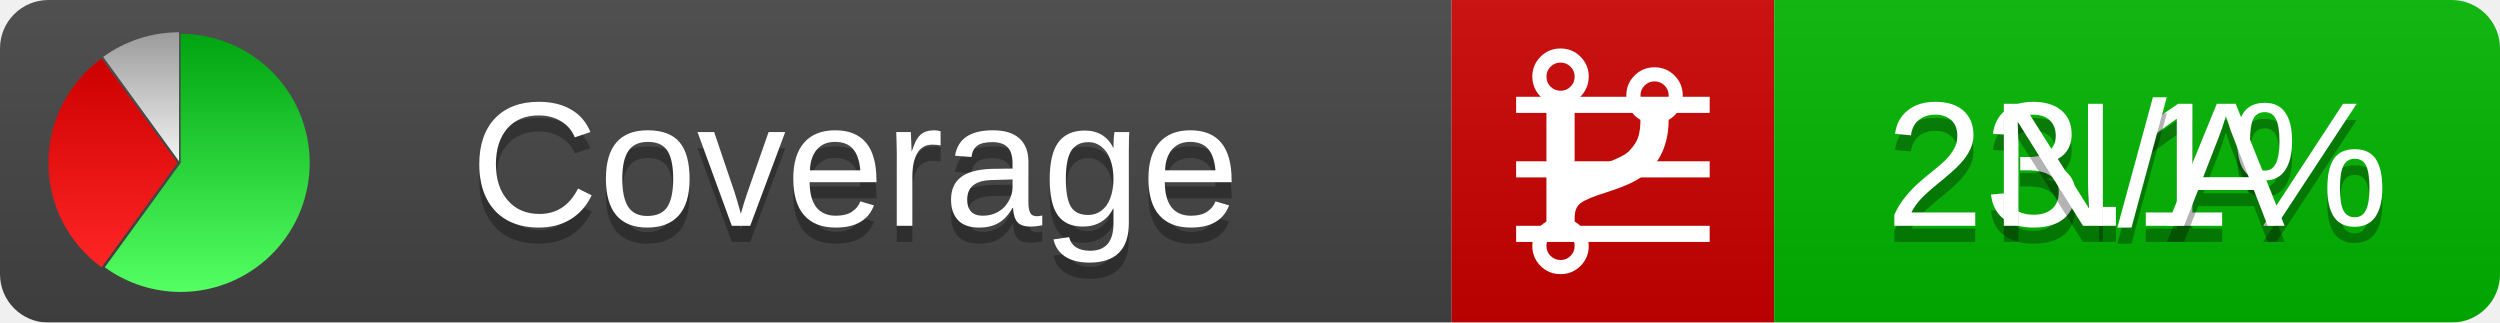
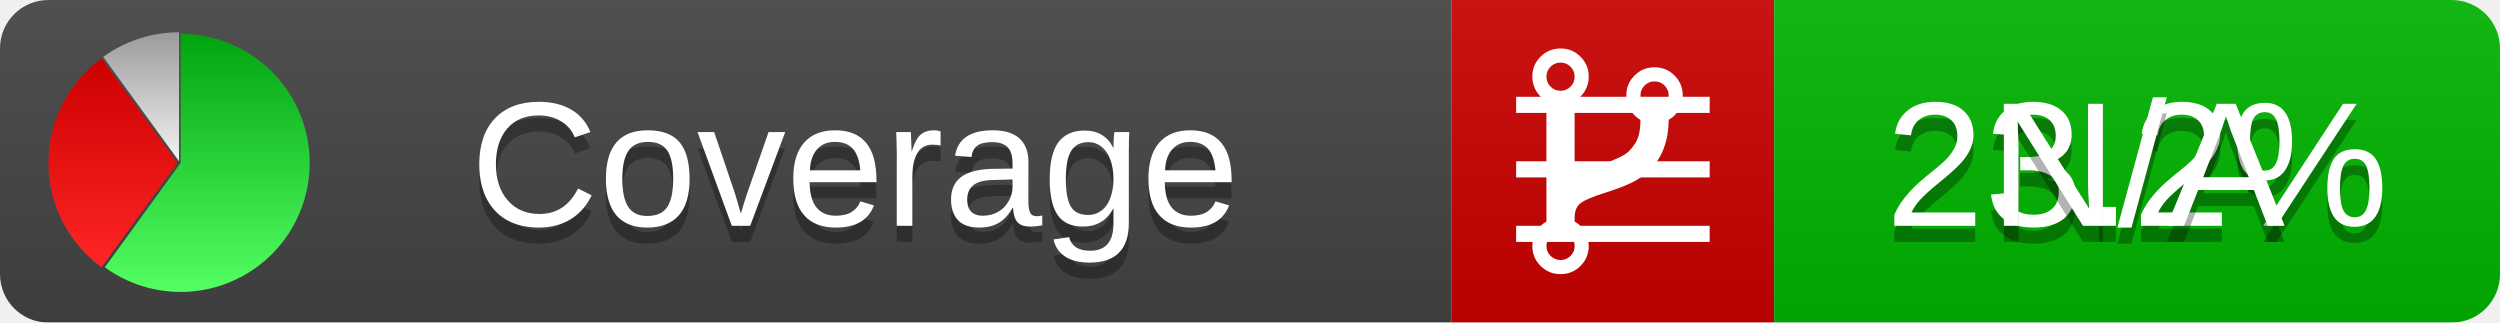
<svg xmlns="http://www.w3.org/2000/svg" xmlns:xlink="http://www.w3.org/1999/xlink" width="155" height="20">
  <style type="text/css">
          
            @keyframes fadeout {
              0 % { visibility: visible; opacity: 1; }
              40% { visibility: visible; opacity: 1; }
              50% { visibility: hidden; opacity: 0; }
              90% { visibility: hidden; opacity: 0; }
              100% { visibility: visible; opacity: 1; }
            }
            @keyframes fadein {
              0% { visibility: hidden; opacity: 0; }
              40% { visibility: hidden; opacity: 0; }
              50% { visibility: visible; opacity: 1; }
              90% { visibility: visible; opacity: 1; }
              100% { visibility: hidden; opacity: 0; }
            }
            .linecoverage {
                animation-duration: 10s;
                animation-name: fadeout;
                animation-iteration-count: infinite;
            }
            .branchcoverage {
                animation-duration: 10s;
                animation-name: fadein;
                animation-iteration-count: infinite;
            }
          
    </style>
  <defs>
    <linearGradient id="gradient" x2="0" y2="100%">
      <stop offset="0" stop-color="#bbb" stop-opacity=".1" />
      <stop offset="1" stop-opacity=".1" />
    </linearGradient>
    <linearGradient id="green" x2="0" y2="100%">
      <stop offset="0" stop-color="#00A410" />
      <stop offset="1" stop-color="#53FF63" />
    </linearGradient>
    <linearGradient id="red" x2="0" y2="100%">
      <stop offset="0" stop-color="#C00" />
      <stop offset="1" stop-color="#FF2525" />
    </linearGradient>
    <linearGradient id="gray" x2="0" y2="100%">
      <stop offset="0" stop-color="#9B9B9B" />
      <stop offset="1" stop-color="#F3F3F3" />
    </linearGradient>
    <mask id="mask">
      <rect width="155" height="20" rx="3" fill="#fff" />
    </mask>
    <g id="icon">
      <path style="fill:url(#green);" d="M205,202.5 l0,-200 a200,200 0 1,1 -117.558,361.803 z" />
      <path style="fill:url(#red);" d="M200,202.5 l-117.558,161.803 a200,200 0 0,1 0,-323.607 z" />
      <path style="fill:url(#gray);" d="M202.5,200 l-117.558,-161.803 a200,200 0 0,1 117.558,-38.196 z" />
    </g>
  </defs>
  <g mask="url(#mask)">
    <rect x="0" y="0" width="90" height="20" fill="#444" />
    <rect x="90" y="0" width="20" height="20" fill="#c00" />
    <rect x="110" y="0" width="45" height="20" fill="#00B600" />
    <rect x="0" y="0" width="155" height="20" fill="url(#gradient)" />
  </g>
  <g>
    <path class="linecoverage" stroke="#fff" d="M94 6.5 h12 M94 10.5 h12 M94 14.5 h12" />
    <path class="branchcoverage" fill="#fff" d="m 97.628,15.247 q 0,-0.364 -0.255,-0.619 -0.255,-0.255 -0.619,-0.255 -0.364,0 -0.619,0.255 -0.255,0.255 -0.255,0.619 0,0.364 0.255,0.619 0.255,0.255 0.619,0.255 0.364,0 0.619,-0.255 0.255,-0.255 0.255,-0.619 z m 0,-10.493 q 0,-0.364 -0.255,-0.619 -0.255,-0.255 -0.619,-0.255 -0.364,0 -0.619,0.255 -0.255,0.255 -0.255,0.619 0,0.364 0.255,0.619 0.255,0.255 0.619,0.255 0.364,0 0.619,-0.255 0.255,-0.255 0.255,-0.619 z m 5.83,1.166 q 0,-0.364 -0.255,-0.619 -0.255,-0.255 -0.619,-0.255 -0.364,0 -0.619,0.255 -0.255,0.255 -0.255,0.619 0,0.364 0.255,0.619 0.255,0.255 0.619,0.255 0.364,0 0.619,-0.255 0.255,-0.255 0.255,-0.619 z m 0.874,0 q 0,0.474 -0.237,0.879 -0.237,0.405 -0.638,0.633 -0.018,2.614 -2.059,3.771 -0.619,0.346 -1.849,0.738 -1.166,0.364 -1.544,0.647 -0.378,0.282 -0.378,0.911 l 0,0.237 q 0.401,0.228 0.638,0.633 0.237,0.405 0.237,0.879 0,0.729 -0.51,1.239 -0.51,0.51 -1.239,0.51 -0.729,0 -1.239,-0.51 -0.51,-0.51 -0.51,-1.239 0,-0.474 0.237,-0.879 0.237,-0.405 0.638,-0.633 l 0,-7.469 q -0.401,-0.228 -0.638,-0.633 -0.237,-0.405 -0.237,-0.879 0,-0.729 0.51,-1.239 0.51,-0.51 1.239,-0.51 0.729,0 1.239,0.51 0.51,0.51 0.51,1.239 0,0.474 -0.237,0.879 -0.237,0.405 -0.638,0.633 l 0,4.527 q 0.492,-0.237 1.403,-0.519 0.501,-0.155 0.797,-0.269 0.296,-0.114 0.642,-0.282 0.346,-0.169 0.537,-0.36 0.191,-0.191 0.369,-0.465 0.178,-0.273 0.255,-0.633 0.077,-0.36 0.077,-0.833 -0.401,-0.228 -0.638,-0.633 -0.237,-0.405 -0.237,-0.879 0,-0.729 0.51,-1.239 0.51,-0.51 1.239,-0.51 0.729,0 1.239,0.51 0.51,0.51 0.51,1.239 z" />
  </g>
  <g fill="#fff" text-anchor="middle" font-family="Verdana,Arial,Geneva,sans-serif" font-size="11">
    <a xlink:href="https://github.com/danielpalme/ReportGenerator" target="_top">
      <use xlink:href="#icon" transform="translate(3,2) scale(.04)" />
    </a>
    <text x="53" y="15" fill="#010101" fill-opacity=".3">Coverage</text>
    <text x="53" y="14" fill="#fff">Coverage</text>
-     <text class="linecoverage" x="132.5" y="15" fill="#010101" fill-opacity=".3">23.1%</text>
-     <text class="linecoverage" x="132.5" y="14">23.1%</text>
+     <text class="linecoverage" x="132.5" y="15" fill="#010101" fill-opacity=".3">23.2%</text>
+     <text class="linecoverage" x="132.5" y="14">23.2%</text>
    <text class="branchcoverage" x="132.5" y="15" fill="#010101" fill-opacity=".3">N/A</text>
    <text class="branchcoverage" x="132.5" y="14">N/A</text>
  </g>
  <g>
    <rect class="linecoverage" x="90" y="0" width="65" height="20" fill-opacity="0" />
    <rect class="branchcoverage" x="90" y="0" width="65" height="20" fill-opacity="0" />
  </g>
</svg>
